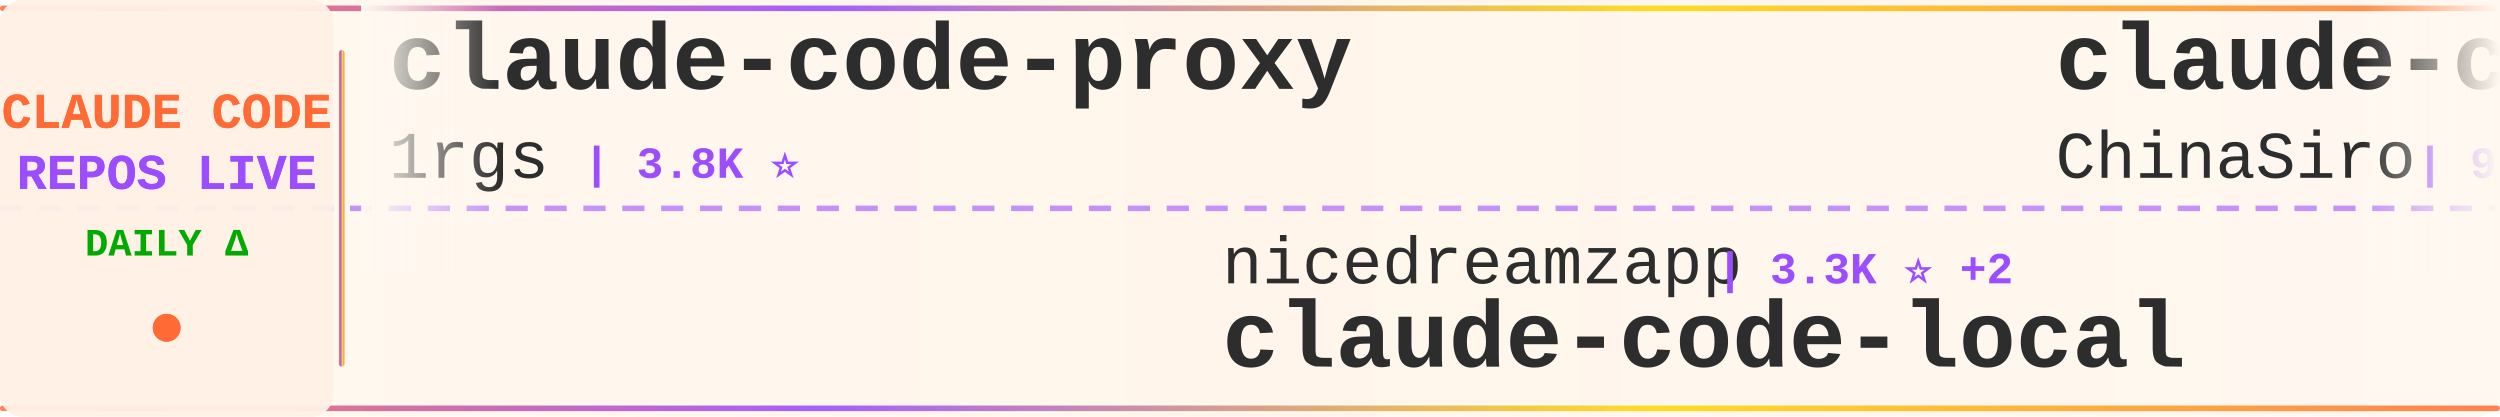
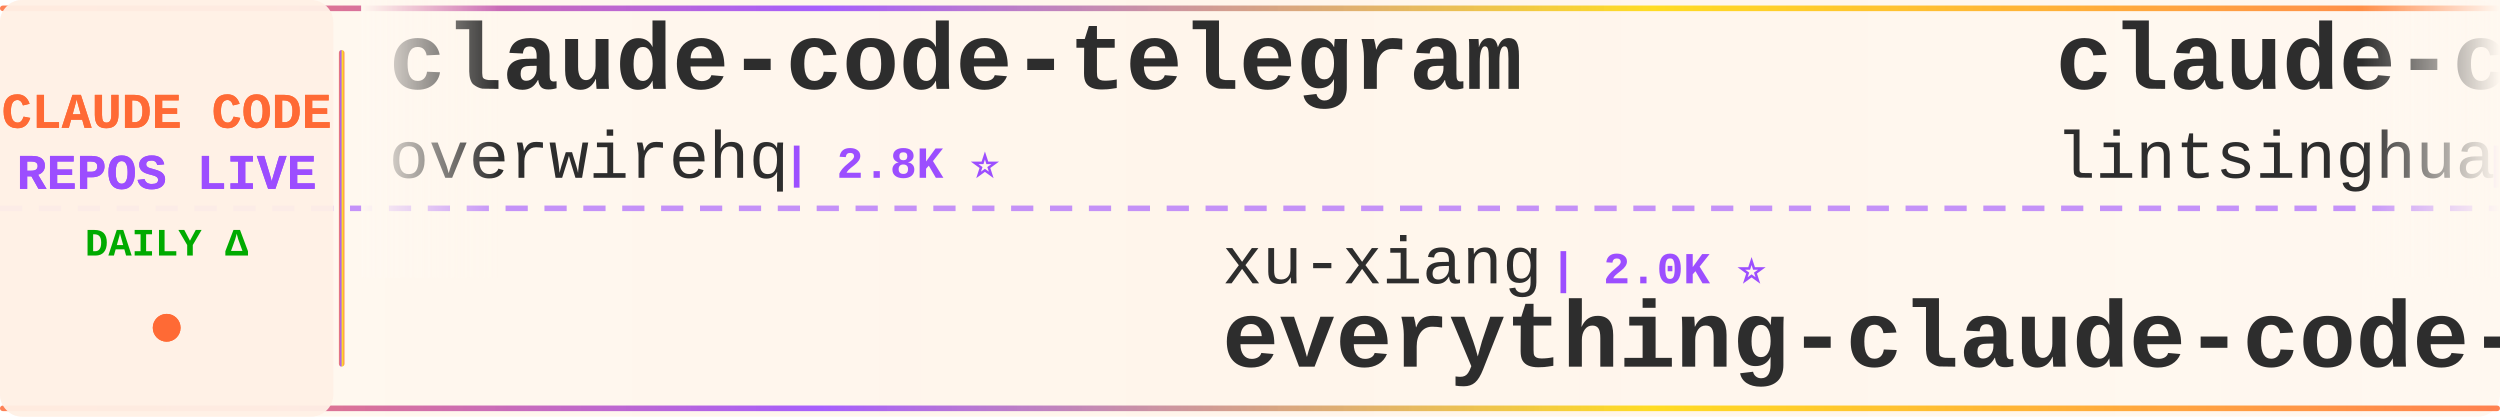
<svg xmlns="http://www.w3.org/2000/svg" width="900" height="150">
  <defs>
    <linearGradient id="tickerBg" x1="0%" y1="0%" x2="100%" y2="0%">
      <stop offset="0%" style="stop-color:#fff8f0;stop-opacity:0.98" />
      <stop offset="50%" style="stop-color:#fff5eb;stop-opacity:1" />
      <stop offset="100%" style="stop-color:#fff8f0;stop-opacity:0.98" />
    </linearGradient>
    <linearGradient id="borderGrad" x1="0%" y1="0%" x2="100%" y2="0%">
      <stop offset="0%" style="stop-color:#FF6B35;stop-opacity:0.85">
        <animate attributeName="stop-opacity" values="0.85;1;0.85" dur="2s" repeatCount="indefinite" />
      </stop>
      <stop offset="33%" style="stop-color:#9C4EFF;stop-opacity:0.9">
        <animate attributeName="stop-opacity" values="0.9;1;0.9" dur="2.2s" repeatCount="indefinite" />
      </stop>
      <stop offset="66%" style="stop-color:#FFD700;stop-opacity:0.85">
        <animate attributeName="stop-opacity" values="0.85;1;0.85" dur="1.8s" repeatCount="indefinite" />
      </stop>
      <stop offset="100%" style="stop-color:#FF6B35;stop-opacity:0.85">
        <animate attributeName="stop-opacity" values="0.85;1;0.85" dur="2s" repeatCount="indefinite" />
      </stop>
    </linearGradient>
    <filter id="textGlow">
      <feGaussianBlur stdDeviation="0.15" result="coloredBlur" />
      <feMerge>
        <feMergeNode in="coloredBlur" />
        <feMergeNode in="SourceGraphic" />
      </feMerge>
    </filter>
    <filter id="metricGlow">
      <feGaussianBlur stdDeviation="0.2" result="coloredBlur" />
      <feMerge>
        <feMergeNode in="coloredBlur" />
        <feMergeNode in="SourceGraphic" />
      </feMerge>
    </filter>
    <linearGradient id="leftFade" x1="0%" y1="0%" x2="100%" y2="0%">
      <stop offset="0%" style="stop-color:#fff8f0;stop-opacity:1" />
      <stop offset="100%" style="stop-color:#fff8f0;stop-opacity:0" />
    </linearGradient>
    <linearGradient id="rightFade" x1="0%" y1="0%" x2="100%" y2="0%">
      <stop offset="0%" style="stop-color:#fff8f0;stop-opacity:0" />
      <stop offset="100%" style="stop-color:#fff8f0;stop-opacity:1" />
    </linearGradient>
  </defs>
  <rect width="900" height="150" fill="url(#tickerBg)" rx="8" />
  <rect x="0" y="2" width="900" height="2" fill="url(#borderGrad)" rx="1" />
  <rect x="0" y="146" width="900" height="2" fill="url(#borderGrad)" rx="1" />
  <line x1="0" y1="75" x2="900" y2="75" stroke="#9C4EFF" stroke-width="2" stroke-dasharray="8 6" opacity="0.6" />
  <rect x="0" y="0" width="120" height="150" fill="#fff0e6" opacity="0.95" rx="8" />
  <text x="60" y="46" font-family="'Courier New', monospace" font-size="18" font-weight="bold" fill="#FF6B35" text-anchor="middle" filter="url(#textGlow)">
    CLAUDE CODE
  </text>
  <text x="60" y="68" font-family="'Courier New', monospace" font-size="18" font-weight="bold" fill="#9C4EFF" text-anchor="middle" filter="url(#textGlow)">
    REPOS LIVE
  </text>
  <text x="60" y="92" font-family="'Courier New', monospace" font-size="14" font-weight="bold" fill="#00aa00" text-anchor="middle">
    DAILY Δ
  </text>
  <circle cx="60" cy="118" r="5" fill="#FF6B35" filter="url(#metricGlow)">
    <animate attributeName="r" values="4;6;4" dur="1.5s" repeatCount="indefinite" />
    <animate attributeName="opacity" values="0.6;1;0.6" dur="1.5s" repeatCount="indefinite" />
  </circle>
  <rect x="122" y="18" width="2" height="114" fill="url(#borderGrad)" rx="1" />
  <clipPath id="tickerClip">
    <rect x="130" y="0" width="770" height="150" />
  </clipPath>
  <g clip-path="url(#tickerClip)">
    <g id="tickerItems">
      <animateTransform attributeName="transform" attributeType="XML" type="translate" from="0 0" to="-3000 0" dur="54s" repeatCount="indefinite" />
      <g transform="translate(0, 0)">
-         <text x="140" y="32" font-family="'Courier New', monospace" font-size="34" font-weight="bold" fill="#2d2d2d">claude-code-proxy</text>
-         <text x="140" y="64" font-family="'Courier New', monospace" font-size="24" font-weight="normal" fill="#2d2d2d" opacity="1.0">1rgs</text>
-         <text x="210" y="64" font-family="'Courier New', monospace" font-size="16" font-weight="bold" fill="#9C4EFF"> | 3.8K ⭐</text>
+         <text x="140" y="32" font-family="'Courier New', monospace" font-size="34" font-weight="bold" fill="#2d2d2d">claude-code-telegram</text>
+         <text x="140" y="64" font-family="'Courier New', monospace" font-size="24" font-weight="normal" fill="#2d2d2d" opacity="1.0">overwirehq</text>
+         <text x="282" y="64" font-family="'Courier New', monospace" font-size="16" font-weight="bold" fill="#9C4EFF"> | 2.8K ⭐</text>
      </g>
      <g transform="translate(300, 0)">
-         <text x="140" y="102" font-family="'Courier New', monospace" font-size="24" font-weight="normal" fill="#2d2d2d" opacity="1.0">nicedreamzapp</text>
-         <text x="318" y="102" font-family="'Courier New', monospace" font-size="16" font-weight="bold" fill="#9C4EFF"> | 3.3K ⭐ +2</text>
-         <text x="140" y="132" font-family="'Courier New', monospace" font-size="34" font-weight="bold" fill="#2d2d2d">claude-code-local</text>
+         <text x="140" y="102" font-family="'Courier New', monospace" font-size="24" font-weight="normal" fill="#2d2d2d" opacity="1.0">xu-xiang</text>
+         <text x="258" y="102" font-family="'Courier New', monospace" font-size="16" font-weight="bold" fill="#9C4EFF"> | 2.0K ⭐</text>
+         <text x="140" y="132" font-family="'Courier New', monospace" font-size="34" font-weight="bold" fill="#2d2d2d">everything-claude-code-z...</text>
      </g>
      <g transform="translate(600, 0)">
-         <text x="140" y="32" font-family="'Courier New', monospace" font-size="34" font-weight="bold" fill="#2d2d2d">claude-code-sourcemap</text>
-         <text x="140" y="64" font-family="'Courier New', monospace" font-size="24" font-weight="normal" fill="#2d2d2d" opacity="1.0">ChinaSiro</text>
-         <text x="270" y="64" font-family="'Courier New', monospace" font-size="16" font-weight="bold" fill="#9C4EFF"> | 9.7K ⭐</text>
+         <text x="140" y="32" font-family="'Courier New', monospace" font-size="34" font-weight="bold" fill="#2d2d2d">claude-code-book</text>
+         <text x="140" y="64" font-family="'Courier New', monospace" font-size="24" font-weight="normal" fill="#2d2d2d" opacity="1.0">lintsinghua</text>
+         <text x="294" y="64" font-family="'Courier New', monospace" font-size="16" font-weight="bold" fill="#9C4EFF"> | 4.3K ⭐ +1</text>
      </g>
      <g transform="translate(900, 0)">
-         <text x="140" y="102" font-family="'Courier New', monospace" font-size="24" font-weight="normal" fill="#2d2d2d" opacity="1.0">darcyegb</text>
-         <text x="258" y="102" font-family="'Courier New', monospace" font-size="16" font-weight="bold" fill="#9C4EFF"> | 773 ⭐</text>
-         <text x="140" y="132" font-family="'Courier New', monospace" font-size="34" font-weight="bold" fill="#2d2d2d">ClaudeCodeAgents</text>
+         <text x="140" y="102" font-family="'Courier New', monospace" font-size="24" font-weight="normal" fill="#2d2d2d" opacity="1.0">diet103</text>
+         <text x="246" y="102" font-family="'Courier New', monospace" font-size="16" font-weight="bold" fill="#9C4EFF"> | 10.0K ⭐ +1</text>
+         <text x="140" y="132" font-family="'Courier New', monospace" font-size="34" font-weight="bold" fill="#2d2d2d">claude-code-infrastructu...</text>
      </g>
      <g transform="translate(1200, 0)">
-         <text x="140" y="32" font-family="'Courier New', monospace" font-size="34" font-weight="bold" fill="#2d2d2d">claude-code-hub</text>
-         <text x="140" y="64" font-family="'Courier New', monospace" font-size="24" font-weight="normal" fill="#2d2d2d" opacity="1.0">ding113</text>
-         <text x="246" y="64" font-family="'Courier New', monospace" font-size="16" font-weight="bold" fill="#9C4EFF"> | 3.4K ⭐ -1</text>
+         <text x="140" y="32" font-family="'Courier New', monospace" font-size="34" font-weight="bold" fill="#2d2d2d">claude-code-proxy</text>
+         <text x="140" y="64" font-family="'Courier New', monospace" font-size="24" font-weight="normal" fill="#2d2d2d" opacity="1.0">fuergaosi233</text>
+         <text x="306" y="64" font-family="'Courier New', monospace" font-size="16" font-weight="bold" fill="#9C4EFF"> | 2.8K ⭐</text>
      </g>
      <g transform="translate(1500, 0)">
-         <text x="140" y="102" font-family="'Courier New', monospace" font-size="24" font-weight="normal" fill="#2d2d2d" opacity="1.0">Donchitos</text>
-         <text x="270" y="102" font-family="'Courier New', monospace" font-size="16" font-weight="bold" fill="#9C4EFF"> | 26.1K ⭐ +21</text>
-         <text x="140" y="132" font-family="'Courier New', monospace" font-size="34" font-weight="bold" fill="#2d2d2d">Claude-Code-Game-Studios</text>
+         <text x="140" y="102" font-family="'Courier New', monospace" font-size="24" font-weight="normal" fill="#2d2d2d" opacity="1.0">Cranot</text>
+         <text x="234" y="102" font-family="'Courier New', monospace" font-size="16" font-weight="bold" fill="#9C4EFF"> | 2.9K ⭐</text>
+         <text x="140" y="132" font-family="'Courier New', monospace" font-size="34" font-weight="bold" fill="#2d2d2d">claude-code-guide</text>
      </g>
      <g transform="translate(1800, 0)">
-         <text x="140" y="32" font-family="'Courier New', monospace" font-size="34" font-weight="bold" fill="#2d2d2d">claude-code-base-action</text>
-         <text x="140" y="64" font-family="'Courier New', monospace" font-size="24" font-weight="normal" fill="#2d2d2d" opacity="1.0">anthropics</text>
-         <text x="282" y="64" font-family="'Courier New', monospace" font-size="16" font-weight="bold" fill="#9C4EFF"> | 999 ⭐</text>
+         <text x="140" y="32" font-family="'Courier New', monospace" font-size="34" font-weight="bold" fill="#2d2d2d">claude-code-ultimate-gui...</text>
+         <text x="140" y="64" font-family="'Courier New', monospace" font-size="24" font-weight="normal" fill="#2d2d2d" opacity="1.0">FlorianBruniaux</text>
+         <text x="342" y="64" font-family="'Courier New', monospace" font-size="16" font-weight="bold" fill="#9C4EFF"> | 6.1K ⭐</text>
      </g>
      <g transform="translate(2100, 0)">
-         <text x="140" y="102" font-family="'Courier New', monospace" font-size="24" font-weight="normal" fill="#2d2d2d" opacity="1.0">oboard</text>
-         <text x="234" y="102" font-family="'Courier New', monospace" font-size="16" font-weight="bold" fill="#9C4EFF"> | 3.3K ⭐</text>
-         <text x="140" y="132" font-family="'Courier New', monospace" font-size="34" font-weight="bold" fill="#2d2d2d">claude-code-rev</text>
+         <text x="140" y="102" font-family="'Courier New', monospace" font-size="24" font-weight="normal" fill="#2d2d2d" opacity="1.0">affaan-m</text>
+         <text x="258" y="102" font-family="'Courier New', monospace" font-size="16" font-weight="bold" fill="#9C4EFF"> | 276.4K ⭐ +101</text>
+         <text x="140" y="132" font-family="'Courier New', monospace" font-size="34" font-weight="bold" fill="#2d2d2d">ECC</text>
      </g>
      <g transform="translate(2400, 0)">
-         <text x="140" y="32" font-family="'Courier New', monospace" font-size="34" font-weight="bold" fill="#2d2d2d">claude-code-hooks-master...</text>
-         <text x="140" y="64" font-family="'Courier New', monospace" font-size="24" font-weight="normal" fill="#2d2d2d" opacity="1.0">disler</text>
-         <text x="234" y="64" font-family="'Courier New', monospace" font-size="16" font-weight="bold" fill="#9C4EFF"> | 3.9K ⭐ +1</text>
+         <text x="140" y="32" font-family="'Courier New', monospace" font-size="34" font-weight="bold" fill="#2d2d2d">ClaudeCodeAgents</text>
+         <text x="140" y="64" font-family="'Courier New', monospace" font-size="24" font-weight="normal" fill="#2d2d2d" opacity="1.0">darcyegb</text>
+         <text x="258" y="64" font-family="'Courier New', monospace" font-size="16" font-weight="bold" fill="#9C4EFF"> | 773 ⭐</text>
      </g>
      <g transform="translate(2700, 0)">
-         <text x="140" y="102" font-family="'Courier New', monospace" font-size="24" font-weight="normal" fill="#2d2d2d" opacity="1.0">https-deeplearning-ai</text>
-         <text x="414" y="102" font-family="'Courier New', monospace" font-size="16" font-weight="bold" fill="#9C4EFF"> | 555 ⭐</text>
-         <text x="140" y="132" font-family="'Courier New', monospace" font-size="34" font-weight="bold" fill="#2d2d2d">sc-claude-code-files</text>
+         <text x="140" y="102" font-family="'Courier New', monospace" font-size="24" font-weight="normal" fill="#2d2d2d" opacity="1.0">pengchengneo</text>
+         <text x="306" y="102" font-family="'Courier New', monospace" font-size="16" font-weight="bold" fill="#9C4EFF"> | 1.8K ⭐</text>
+         <text x="140" y="132" font-family="'Courier New', monospace" font-size="34" font-weight="bold" fill="#2d2d2d">Claude-Code</text>
      </g>
      <g transform="translate(3000, 0)">
-         <text x="140" y="32" font-family="'Courier New', monospace" font-size="34" font-weight="bold" fill="#2d2d2d">claude-code-proxy</text>
-         <text x="140" y="64" font-family="'Courier New', monospace" font-size="24" font-weight="normal" fill="#2d2d2d" opacity="1.0">1rgs</text>
-         <text x="210" y="64" font-family="'Courier New', monospace" font-size="16" font-weight="bold" fill="#9C4EFF"> | 3.8K ⭐</text>
+         <text x="140" y="32" font-family="'Courier New', monospace" font-size="34" font-weight="bold" fill="#2d2d2d">claude-code-telegram</text>
+         <text x="140" y="64" font-family="'Courier New', monospace" font-size="24" font-weight="normal" fill="#2d2d2d" opacity="1.0">overwirehq</text>
+         <text x="282" y="64" font-family="'Courier New', monospace" font-size="16" font-weight="bold" fill="#9C4EFF"> | 2.8K ⭐</text>
      </g>
      <g transform="translate(3300, 0)">
-         <text x="140" y="102" font-family="'Courier New', monospace" font-size="24" font-weight="normal" fill="#2d2d2d" opacity="1.0">nicedreamzapp</text>
-         <text x="318" y="102" font-family="'Courier New', monospace" font-size="16" font-weight="bold" fill="#9C4EFF"> | 3.3K ⭐ +2</text>
-         <text x="140" y="132" font-family="'Courier New', monospace" font-size="34" font-weight="bold" fill="#2d2d2d">claude-code-local</text>
+         <text x="140" y="102" font-family="'Courier New', monospace" font-size="24" font-weight="normal" fill="#2d2d2d" opacity="1.0">xu-xiang</text>
+         <text x="258" y="102" font-family="'Courier New', monospace" font-size="16" font-weight="bold" fill="#9C4EFF"> | 2.0K ⭐</text>
+         <text x="140" y="132" font-family="'Courier New', monospace" font-size="34" font-weight="bold" fill="#2d2d2d">everything-claude-code-z...</text>
      </g>
      <g transform="translate(3600, 0)">
-         <text x="140" y="32" font-family="'Courier New', monospace" font-size="34" font-weight="bold" fill="#2d2d2d">claude-code-sourcemap</text>
-         <text x="140" y="64" font-family="'Courier New', monospace" font-size="24" font-weight="normal" fill="#2d2d2d" opacity="1.0">ChinaSiro</text>
-         <text x="270" y="64" font-family="'Courier New', monospace" font-size="16" font-weight="bold" fill="#9C4EFF"> | 9.7K ⭐</text>
+         <text x="140" y="32" font-family="'Courier New', monospace" font-size="34" font-weight="bold" fill="#2d2d2d">claude-code-book</text>
+         <text x="140" y="64" font-family="'Courier New', monospace" font-size="24" font-weight="normal" fill="#2d2d2d" opacity="1.0">lintsinghua</text>
+         <text x="294" y="64" font-family="'Courier New', monospace" font-size="16" font-weight="bold" fill="#9C4EFF"> | 4.3K ⭐ +1</text>
      </g>
      <g transform="translate(3900, 0)">
-         <text x="140" y="102" font-family="'Courier New', monospace" font-size="24" font-weight="normal" fill="#2d2d2d" opacity="1.0">darcyegb</text>
-         <text x="258" y="102" font-family="'Courier New', monospace" font-size="16" font-weight="bold" fill="#9C4EFF"> | 773 ⭐</text>
-         <text x="140" y="132" font-family="'Courier New', monospace" font-size="34" font-weight="bold" fill="#2d2d2d">ClaudeCodeAgents</text>
+         <text x="140" y="102" font-family="'Courier New', monospace" font-size="24" font-weight="normal" fill="#2d2d2d" opacity="1.0">diet103</text>
+         <text x="246" y="102" font-family="'Courier New', monospace" font-size="16" font-weight="bold" fill="#9C4EFF"> | 10.0K ⭐ +1</text>
+         <text x="140" y="132" font-family="'Courier New', monospace" font-size="34" font-weight="bold" fill="#2d2d2d">claude-code-infrastructu...</text>
      </g>
    </g>
  </g>
  <rect x="130" y="0" width="50" height="100" fill="url(#leftFade)" />
  <rect x="850" y="0" width="50" height="100" fill="url(#rightFade)" />
</svg>
